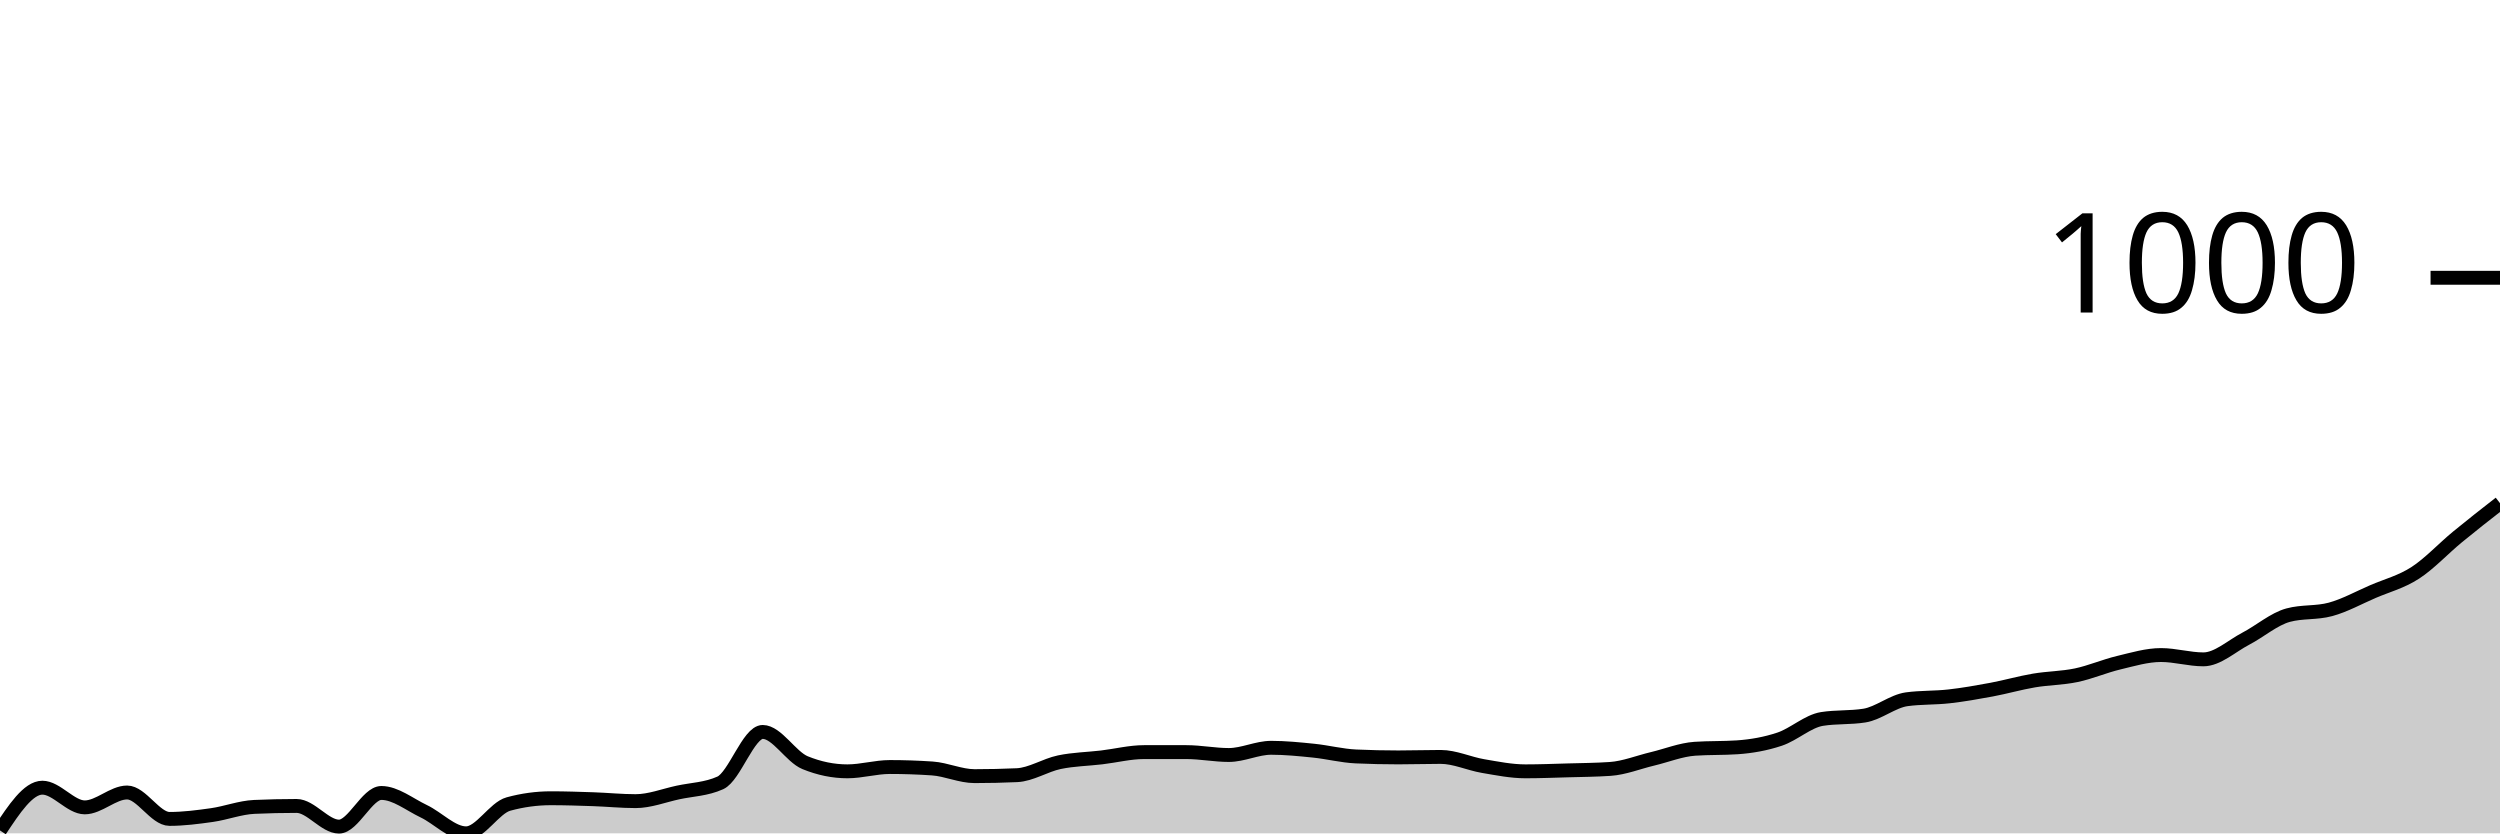
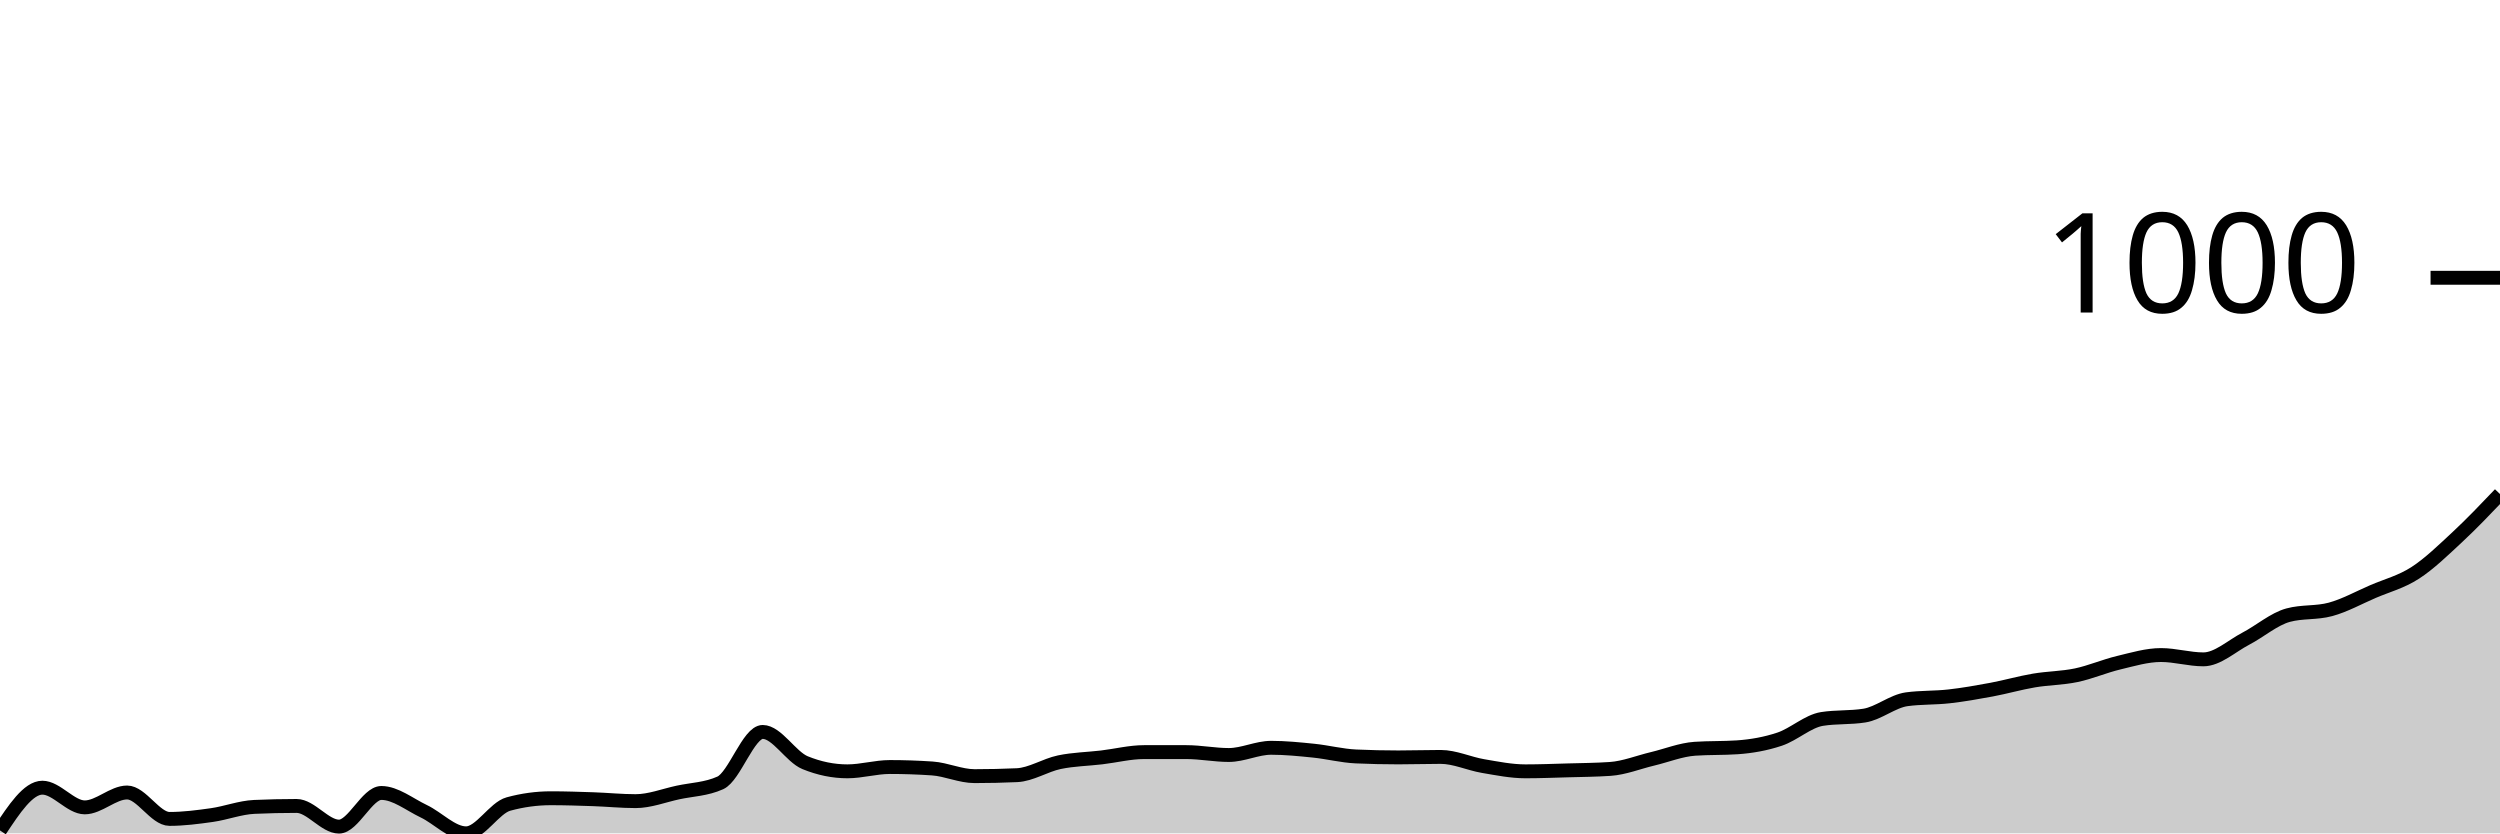
<svg xmlns="http://www.w3.org/2000/svg" viewBox="0 0 180 60">
  <g transform="translate(0,20)">
-     <path class="area" fill="rgba(0, 0, 0, 0.2)" d="M0,39.792C1.017,38.253,2.034,36.713,3.051,36.713C4.068,36.713,5.085,38.131,6.102,38.131C7.119,38.131,8.136,37.059,9.153,37.059C10.169,37.059,11.186,38.962,12.203,38.962C13.22,38.962,14.237,38.829,15.254,38.685C16.271,38.541,17.288,38.143,18.305,38.097C19.322,38.051,20.339,38.028,21.356,38.028C22.373,38.028,23.39,39.516,24.407,39.516C25.424,39.516,26.441,37.093,27.458,37.093C28.475,37.093,29.492,37.924,30.508,38.408C31.525,38.893,32.542,40,33.559,40C34.576,40,35.593,38.166,36.61,37.889C37.627,37.612,38.644,37.474,39.661,37.474C40.678,37.474,41.695,37.509,42.712,37.543C43.729,37.578,44.746,37.682,45.763,37.682C46.78,37.682,47.797,37.278,48.814,37.059C49.831,36.84,50.847,36.828,51.864,36.367C52.881,35.905,53.898,32.699,54.915,32.699C55.932,32.699,56.949,34.498,57.966,34.913C58.983,35.329,60,35.536,61.017,35.536C62.034,35.536,63.051,35.225,64.068,35.225C65.085,35.225,66.102,35.26,67.119,35.329C68.136,35.398,69.153,35.882,70.169,35.882C71.186,35.882,72.203,35.859,73.22,35.813C74.237,35.767,75.254,35.092,76.271,34.879C77.288,34.666,78.305,34.654,79.322,34.533C80.339,34.412,81.356,34.152,82.373,34.152C83.39,34.152,84.407,34.152,85.424,34.152C86.441,34.152,87.458,34.36,88.475,34.36C89.492,34.36,90.508,33.841,91.525,33.841C92.542,33.841,93.559,33.945,94.576,34.048C95.593,34.152,96.61,34.418,97.627,34.464C98.644,34.51,99.661,34.533,100.678,34.533C101.695,34.533,102.712,34.498,103.729,34.498C104.746,34.498,105.763,34.983,106.78,35.156C107.797,35.329,108.814,35.536,109.831,35.536C110.847,35.536,111.864,35.496,112.881,35.467C113.898,35.438,114.915,35.433,115.932,35.363C116.949,35.294,117.966,34.879,118.983,34.637C120,34.394,121.017,33.979,122.034,33.91C123.051,33.841,124.068,33.875,125.085,33.806C126.102,33.737,127.119,33.558,128.136,33.218C129.153,32.878,130.169,31.926,131.186,31.765C132.203,31.603,133.22,31.684,134.237,31.522C135.254,31.361,136.271,30.484,137.288,30.346C138.305,30.208,139.322,30.254,140.339,30.138C141.356,30.023,142.373,29.844,143.39,29.654C144.407,29.464,145.424,29.17,146.441,28.997C147.458,28.824,148.475,28.829,149.492,28.616C150.508,28.403,151.525,27.958,152.542,27.716C153.559,27.474,154.576,27.163,155.593,27.163C156.61,27.163,157.627,27.474,158.644,27.474C159.661,27.474,160.678,26.517,161.695,25.986C162.712,25.456,163.729,24.567,164.746,24.291C165.763,24.014,166.78,24.152,167.797,23.875C168.814,23.599,169.831,23.033,170.847,22.595C171.864,22.157,172.881,21.903,173.898,21.246C174.915,20.588,175.932,19.487,176.949,18.651C177.966,17.814,178.983,17.021,180,16.228L180,40C178.983,40,177.966,40,176.949,40C175.932,40,174.915,40,173.898,40C172.881,40,171.864,40,170.847,40C169.831,40,168.814,40,167.797,40C166.78,40,165.763,40,164.746,40C163.729,40,162.712,40,161.695,40C160.678,40,159.661,40,158.644,40C157.627,40,156.61,40,155.593,40C154.576,40,153.559,40,152.542,40C151.525,40,150.508,40,149.492,40C148.475,40,147.458,40,146.441,40C145.424,40,144.407,40,143.39,40C142.373,40,141.356,40,140.339,40C139.322,40,138.305,40,137.288,40C136.271,40,135.254,40,134.237,40C133.22,40,132.203,40,131.186,40C130.169,40,129.153,40,128.136,40C127.119,40,126.102,40,125.085,40C124.068,40,123.051,40,122.034,40C121.017,40,120,40,118.983,40C117.966,40,116.949,40,115.932,40C114.915,40,113.898,40,112.881,40C111.864,40,110.847,40,109.831,40C108.814,40,107.797,40,106.78,40C105.763,40,104.746,40,103.729,40C102.712,40,101.695,40,100.678,40C99.661,40,98.644,40,97.627,40C96.61,40,95.593,40,94.576,40C93.559,40,92.542,40,91.525,40C90.508,40,89.492,40,88.475,40C87.458,40,86.441,40,85.424,40C84.407,40,83.39,40,82.373,40C81.356,40,80.339,40,79.322,40C78.305,40,77.288,40,76.271,40C75.254,40,74.237,40,73.22,40C72.203,40,71.186,40,70.169,40C69.153,40,68.136,40,67.119,40C66.102,40,65.085,40,64.068,40C63.051,40,62.034,40,61.017,40C60,40,58.983,40,57.966,40C56.949,40,55.932,40,54.915,40C53.898,40,52.881,40,51.864,40C50.847,40,49.831,40,48.814,40C47.797,40,46.78,40,45.763,40C44.746,40,43.729,40,42.712,40C41.695,40,40.678,40,39.661,40C38.644,40,37.627,40,36.61,40C35.593,40,34.576,40,33.559,40C32.542,40,31.525,40,30.508,40C29.492,40,28.475,40,27.458,40C26.441,40,25.424,40,24.407,40C23.39,40,22.373,40,21.356,40C20.339,40,19.322,40,18.305,40C17.288,40,16.271,40,15.254,40C14.237,40,13.22,40,12.203,40C11.186,40,10.169,40,9.153,40C8.136,40,7.119,40,6.102,40C5.085,40,4.068,40,3.051,40C2.034,40,1.017,40,0,40Z" />
-     <path class="line" stroke="black" fill="none" d="M0,39.792C1.017,38.253,2.034,36.713,3.051,36.713C4.068,36.713,5.085,38.131,6.102,38.131C7.119,38.131,8.136,37.059,9.153,37.059C10.169,37.059,11.186,38.962,12.203,38.962C13.22,38.962,14.237,38.829,15.254,38.685C16.271,38.541,17.288,38.143,18.305,38.097C19.322,38.051,20.339,38.028,21.356,38.028C22.373,38.028,23.39,39.516,24.407,39.516C25.424,39.516,26.441,37.093,27.458,37.093C28.475,37.093,29.492,37.924,30.508,38.408C31.525,38.893,32.542,40,33.559,40C34.576,40,35.593,38.166,36.61,37.889C37.627,37.612,38.644,37.474,39.661,37.474C40.678,37.474,41.695,37.509,42.712,37.543C43.729,37.578,44.746,37.682,45.763,37.682C46.78,37.682,47.797,37.278,48.814,37.059C49.831,36.84,50.847,36.828,51.864,36.367C52.881,35.905,53.898,32.699,54.915,32.699C55.932,32.699,56.949,34.498,57.966,34.913C58.983,35.329,60,35.536,61.017,35.536C62.034,35.536,63.051,35.225,64.068,35.225C65.085,35.225,66.102,35.26,67.119,35.329C68.136,35.398,69.153,35.882,70.169,35.882C71.186,35.882,72.203,35.859,73.22,35.813C74.237,35.767,75.254,35.092,76.271,34.879C77.288,34.666,78.305,34.654,79.322,34.533C80.339,34.412,81.356,34.152,82.373,34.152C83.39,34.152,84.407,34.152,85.424,34.152C86.441,34.152,87.458,34.36,88.475,34.36C89.492,34.36,90.508,33.841,91.525,33.841C92.542,33.841,93.559,33.945,94.576,34.048C95.593,34.152,96.61,34.418,97.627,34.464C98.644,34.51,99.661,34.533,100.678,34.533C101.695,34.533,102.712,34.498,103.729,34.498C104.746,34.498,105.763,34.983,106.78,35.156C107.797,35.329,108.814,35.536,109.831,35.536C110.847,35.536,111.864,35.496,112.881,35.467C113.898,35.438,114.915,35.433,115.932,35.363C116.949,35.294,117.966,34.879,118.983,34.637C120,34.394,121.017,33.979,122.034,33.91C123.051,33.841,124.068,33.875,125.085,33.806C126.102,33.737,127.119,33.558,128.136,33.218C129.153,32.878,130.169,31.926,131.186,31.765C132.203,31.603,133.22,31.684,134.237,31.522C135.254,31.361,136.271,30.484,137.288,30.346C138.305,30.208,139.322,30.254,140.339,30.138C141.356,30.023,142.373,29.844,143.39,29.654C144.407,29.464,145.424,29.17,146.441,28.997C147.458,28.824,148.475,28.829,149.492,28.616C150.508,28.403,151.525,27.958,152.542,27.716C153.559,27.474,154.576,27.163,155.593,27.163C156.61,27.163,157.627,27.474,158.644,27.474C159.661,27.474,160.678,26.517,161.695,25.986C162.712,25.456,163.729,24.567,164.746,24.291C165.763,24.014,166.78,24.152,167.797,23.875C168.814,23.599,169.831,23.033,170.847,22.595C171.864,22.157,172.881,21.903,173.898,21.246C174.915,20.588,175.932,19.487,176.949,18.651C177.966,17.814,178.983,17.021,180,16.228" />
+     <path class="area" fill="rgba(0, 0, 0, 0.2)" d="M0,39.792C1.017,38.253,2.034,36.713,3.051,36.713C4.068,36.713,5.085,38.131,6.102,38.131C7.119,38.131,8.136,37.059,9.153,37.059C10.169,37.059,11.186,38.962,12.203,38.962C13.22,38.962,14.237,38.829,15.254,38.685C16.271,38.541,17.288,38.143,18.305,38.097C19.322,38.051,20.339,38.028,21.356,38.028C22.373,38.028,23.39,39.516,24.407,39.516C25.424,39.516,26.441,37.093,27.458,37.093C28.475,37.093,29.492,37.924,30.508,38.408C31.525,38.893,32.542,40,33.559,40C34.576,40,35.593,38.166,36.61,37.889C37.627,37.612,38.644,37.474,39.661,37.474C40.678,37.474,41.695,37.509,42.712,37.543C43.729,37.578,44.746,37.682,45.763,37.682C46.78,37.682,47.797,37.278,48.814,37.059C49.831,36.84,50.847,36.828,51.864,36.367C52.881,35.905,53.898,32.699,54.915,32.699C55.932,32.699,56.949,34.498,57.966,34.913C58.983,35.329,60,35.536,61.017,35.536C62.034,35.536,63.051,35.225,64.068,35.225C65.085,35.225,66.102,35.26,67.119,35.329C68.136,35.398,69.153,35.882,70.169,35.882C71.186,35.882,72.203,35.859,73.22,35.813C74.237,35.767,75.254,35.092,76.271,34.879C77.288,34.666,78.305,34.654,79.322,34.533C80.339,34.412,81.356,34.152,82.373,34.152C83.39,34.152,84.407,34.152,85.424,34.152C86.441,34.152,87.458,34.36,88.475,34.36C89.492,34.36,90.508,33.841,91.525,33.841C92.542,33.841,93.559,33.945,94.576,34.048C95.593,34.152,96.61,34.418,97.627,34.464C98.644,34.51,99.661,34.533,100.678,34.533C101.695,34.533,102.712,34.498,103.729,34.498C104.746,34.498,105.763,34.983,106.78,35.156C107.797,35.329,108.814,35.536,109.831,35.536C110.847,35.536,111.864,35.496,112.881,35.467C113.898,35.438,114.915,35.433,115.932,35.363C116.949,35.294,117.966,34.879,118.983,34.637C120,34.394,121.017,33.979,122.034,33.91C123.051,33.841,124.068,33.875,125.085,33.806C126.102,33.737,127.119,33.558,128.136,33.218C129.153,32.878,130.169,31.926,131.186,31.765C132.203,31.603,133.22,31.684,134.237,31.522C135.254,31.361,136.271,30.484,137.288,30.346C138.305,30.208,139.322,30.254,140.339,30.138C141.356,30.023,142.373,29.844,143.39,29.654C144.407,29.464,145.424,29.17,146.441,28.997C147.458,28.824,148.475,28.829,149.492,28.616C150.508,28.403,151.525,27.958,152.542,27.716C153.559,27.474,154.576,27.163,155.593,27.163C156.61,27.163,157.627,27.474,158.644,27.474C159.661,27.474,160.678,26.517,161.695,25.986C162.712,25.456,163.729,24.567,164.746,24.291C165.763,24.014,166.78,24.152,167.797,23.875C168.814,23.599,169.831,23.033,170.847,22.595C171.864,22.157,172.881,21.903,173.898,21.246C174.915,20.588,175.932,19.596,176.949,18.651C177.966,17.705,178.983,16.638,180,15.571L180,40C178.983,40,177.966,40,176.949,40C175.932,40,174.915,40,173.898,40C172.881,40,171.864,40,170.847,40C169.831,40,168.814,40,167.797,40C166.78,40,165.763,40,164.746,40C163.729,40,162.712,40,161.695,40C160.678,40,159.661,40,158.644,40C157.627,40,156.61,40,155.593,40C154.576,40,153.559,40,152.542,40C151.525,40,150.508,40,149.492,40C148.475,40,147.458,40,146.441,40C145.424,40,144.407,40,143.39,40C142.373,40,141.356,40,140.339,40C139.322,40,138.305,40,137.288,40C136.271,40,135.254,40,134.237,40C133.22,40,132.203,40,131.186,40C130.169,40,129.153,40,128.136,40C127.119,40,126.102,40,125.085,40C124.068,40,123.051,40,122.034,40C121.017,40,120,40,118.983,40C117.966,40,116.949,40,115.932,40C114.915,40,113.898,40,112.881,40C111.864,40,110.847,40,109.831,40C108.814,40,107.797,40,106.78,40C105.763,40,104.746,40,103.729,40C102.712,40,101.695,40,100.678,40C99.661,40,98.644,40,97.627,40C96.61,40,95.593,40,94.576,40C93.559,40,92.542,40,91.525,40C90.508,40,89.492,40,88.475,40C87.458,40,86.441,40,85.424,40C84.407,40,83.39,40,82.373,40C81.356,40,80.339,40,79.322,40C78.305,40,77.288,40,76.271,40C75.254,40,74.237,40,73.22,40C72.203,40,71.186,40,70.169,40C69.153,40,68.136,40,67.119,40C66.102,40,65.085,40,64.068,40C63.051,40,62.034,40,61.017,40C60,40,58.983,40,57.966,40C56.949,40,55.932,40,54.915,40C53.898,40,52.881,40,51.864,40C50.847,40,49.831,40,48.814,40C47.797,40,46.78,40,45.763,40C44.746,40,43.729,40,42.712,40C41.695,40,40.678,40,39.661,40C38.644,40,37.627,40,36.61,40C35.593,40,34.576,40,33.559,40C32.542,40,31.525,40,30.508,40C29.492,40,28.475,40,27.458,40C26.441,40,25.424,40,24.407,40C23.39,40,22.373,40,21.356,40C20.339,40,19.322,40,18.305,40C17.288,40,16.271,40,15.254,40C14.237,40,13.22,40,12.203,40C11.186,40,10.169,40,9.153,40C8.136,40,7.119,40,6.102,40C5.085,40,4.068,40,3.051,40C2.034,40,1.017,40,0,40Z" />
+     <path class="line" stroke="black" fill="none" d="M0,39.792C1.017,38.253,2.034,36.713,3.051,36.713C4.068,36.713,5.085,38.131,6.102,38.131C7.119,38.131,8.136,37.059,9.153,37.059C10.169,37.059,11.186,38.962,12.203,38.962C13.22,38.962,14.237,38.829,15.254,38.685C16.271,38.541,17.288,38.143,18.305,38.097C19.322,38.051,20.339,38.028,21.356,38.028C22.373,38.028,23.39,39.516,24.407,39.516C25.424,39.516,26.441,37.093,27.458,37.093C28.475,37.093,29.492,37.924,30.508,38.408C31.525,38.893,32.542,40,33.559,40C34.576,40,35.593,38.166,36.61,37.889C37.627,37.612,38.644,37.474,39.661,37.474C40.678,37.474,41.695,37.509,42.712,37.543C43.729,37.578,44.746,37.682,45.763,37.682C46.78,37.682,47.797,37.278,48.814,37.059C49.831,36.84,50.847,36.828,51.864,36.367C52.881,35.905,53.898,32.699,54.915,32.699C55.932,32.699,56.949,34.498,57.966,34.913C58.983,35.329,60,35.536,61.017,35.536C62.034,35.536,63.051,35.225,64.068,35.225C65.085,35.225,66.102,35.26,67.119,35.329C68.136,35.398,69.153,35.882,70.169,35.882C71.186,35.882,72.203,35.859,73.22,35.813C74.237,35.767,75.254,35.092,76.271,34.879C77.288,34.666,78.305,34.654,79.322,34.533C80.339,34.412,81.356,34.152,82.373,34.152C83.39,34.152,84.407,34.152,85.424,34.152C86.441,34.152,87.458,34.36,88.475,34.36C89.492,34.36,90.508,33.841,91.525,33.841C92.542,33.841,93.559,33.945,94.576,34.048C95.593,34.152,96.61,34.418,97.627,34.464C98.644,34.51,99.661,34.533,100.678,34.533C101.695,34.533,102.712,34.498,103.729,34.498C104.746,34.498,105.763,34.983,106.78,35.156C107.797,35.329,108.814,35.536,109.831,35.536C110.847,35.536,111.864,35.496,112.881,35.467C113.898,35.438,114.915,35.433,115.932,35.363C116.949,35.294,117.966,34.879,118.983,34.637C120,34.394,121.017,33.979,122.034,33.91C123.051,33.841,124.068,33.875,125.085,33.806C126.102,33.737,127.119,33.558,128.136,33.218C129.153,32.878,130.169,31.926,131.186,31.765C132.203,31.603,133.22,31.684,134.237,31.522C135.254,31.361,136.271,30.484,137.288,30.346C138.305,30.208,139.322,30.254,140.339,30.138C141.356,30.023,142.373,29.844,143.39,29.654C144.407,29.464,145.424,29.17,146.441,28.997C147.458,28.824,148.475,28.829,149.492,28.616C150.508,28.403,151.525,27.958,152.542,27.716C153.559,27.474,154.576,27.163,155.593,27.163C156.61,27.163,157.627,27.474,158.644,27.474C159.661,27.474,160.678,26.517,161.695,25.986C162.712,25.456,163.729,24.567,164.746,24.291C165.763,24.014,166.78,24.152,167.797,23.875C168.814,23.599,169.831,23.033,170.847,22.595C171.864,22.157,172.881,21.903,173.898,21.246C174.915,20.588,175.932,19.596,176.949,18.651C177.966,17.705,178.983,16.638,180,15.571" />
    <path class="axis-ceiling" stroke-width="1" stroke="black" fill="none" d="M175,0L180,0" />
    <text class="axis-ceiling-label" font-family="sans-serif" text-anchor="end" font-size="10px" x="170" y="2.5">1000</text>
  </g>
</svg>
